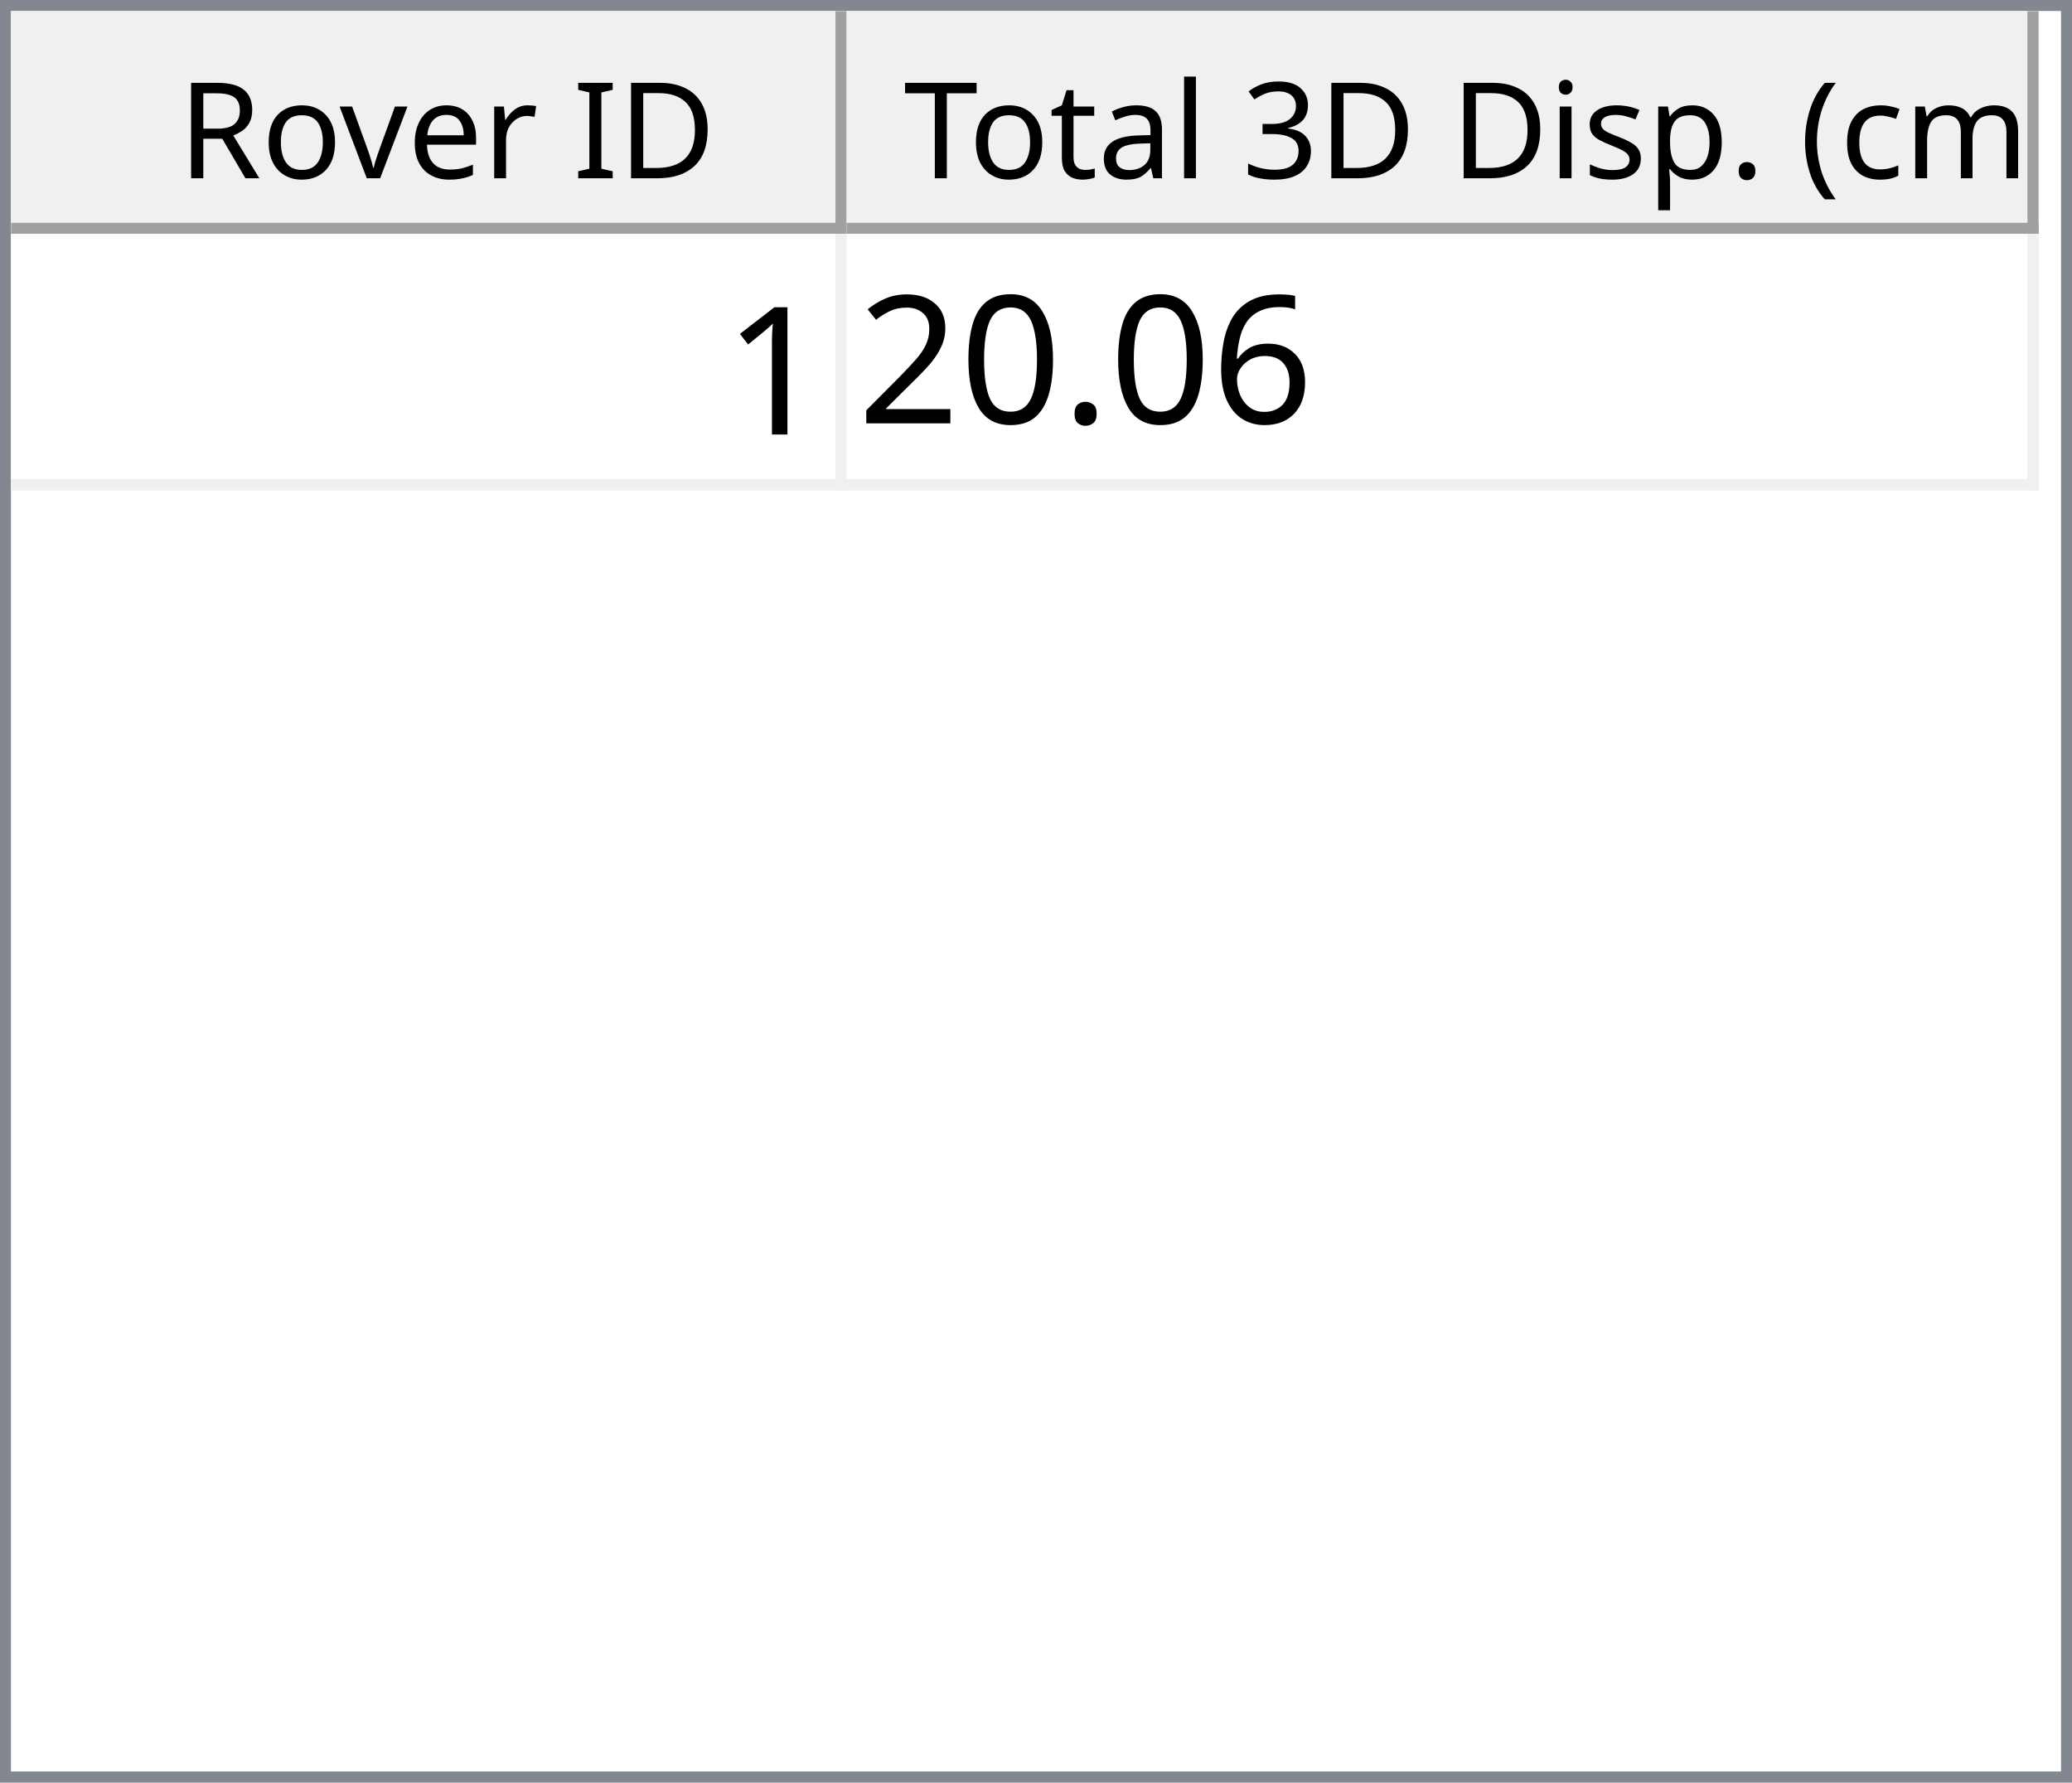
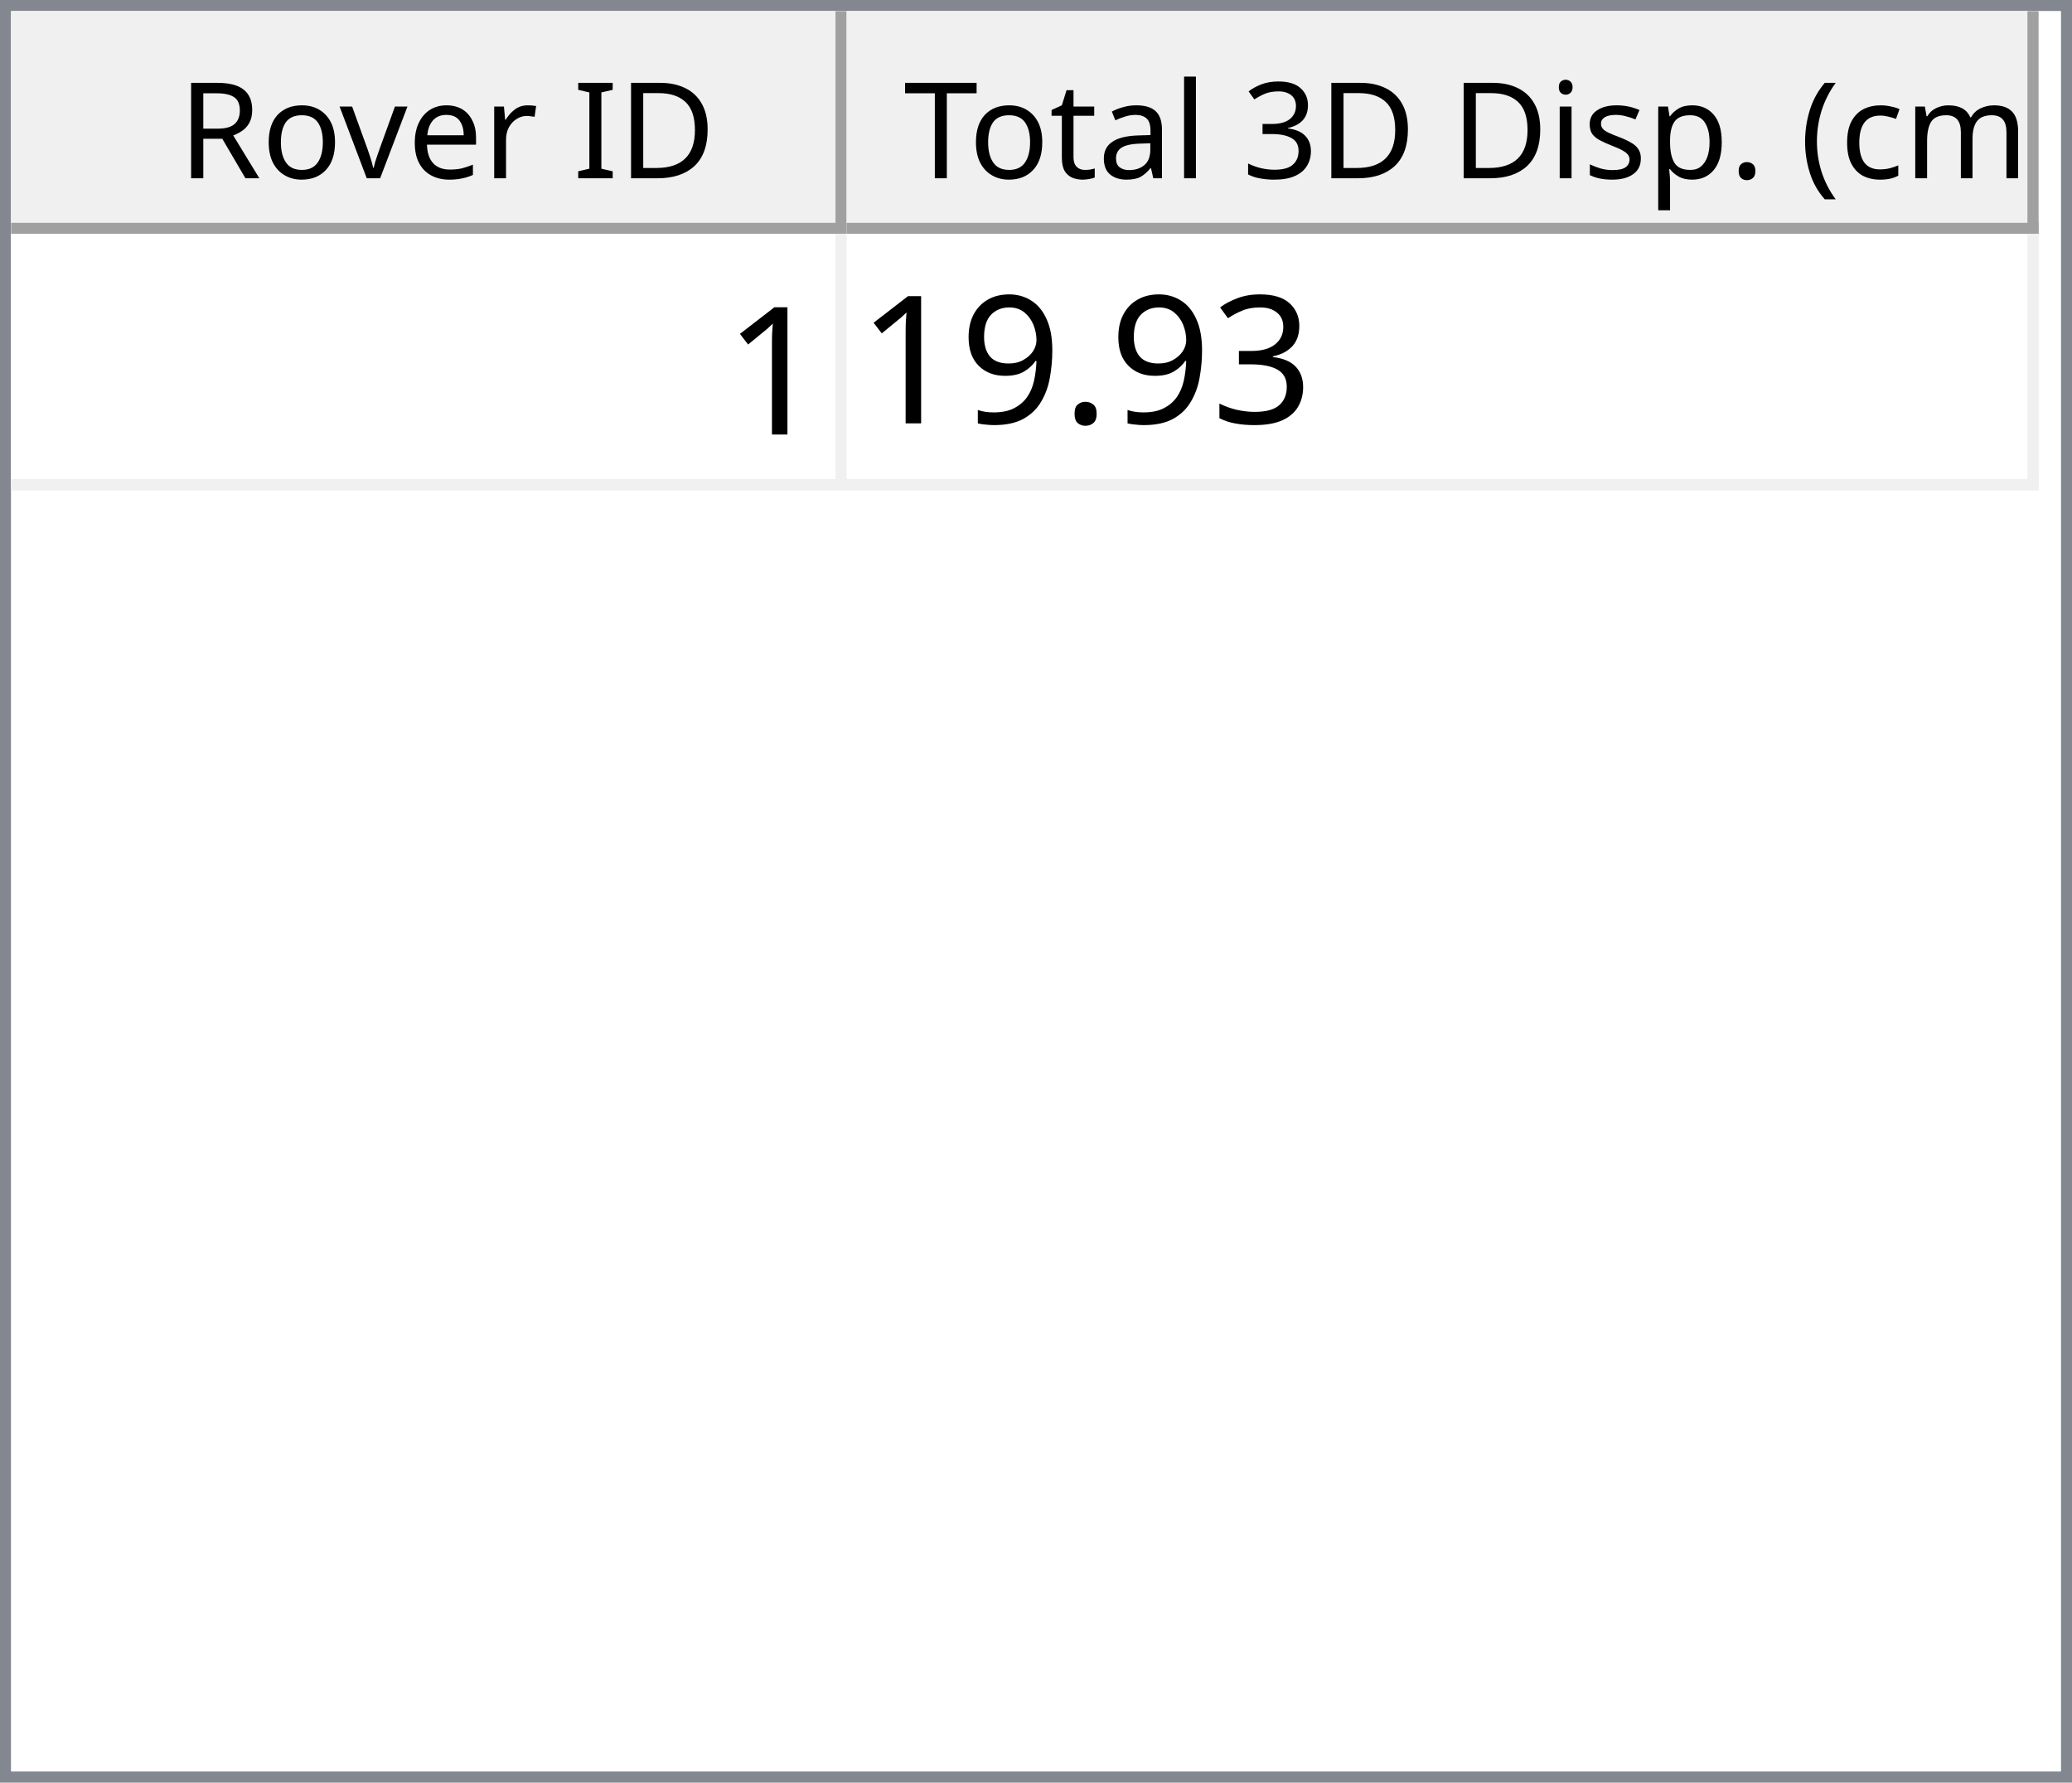
<svg xmlns="http://www.w3.org/2000/svg" style="fill-opacity:1; color-rendering:auto; color-interpolation:auto; text-rendering:auto; stroke:black; stroke-linecap:square; stroke-miterlimit:10; shape-rendering:auto; stroke-opacity:1; fill:black; stroke-dasharray:none; font-weight:normal; stroke-width:1; font-family:'Dialog'; font-style:normal; stroke-linejoin:miter; font-size:12px; stroke-dashoffset:0; image-rendering:auto;" width="186" height="160">
  <defs id="genericDefs" />
  <g>
    <defs id="defs1">
      <clipPath clipPathUnits="userSpaceOnUse" id="clipPath1">
        <path d="M0 0 L186 0 L186 160 L0 160 L0 0 Z" />
      </clipPath>
      <clipPath clipPathUnits="userSpaceOnUse" id="clipPath2">
        <path d="M0 0 L0 160 L186 160 L186 0 Z" />
      </clipPath>
      <clipPath clipPathUnits="userSpaceOnUse" id="clipPath3">
        <path d="M0 0 L0 20 L184 20 L184 0 Z" />
      </clipPath>
      <clipPath clipPathUnits="userSpaceOnUse" id="clipPath4">
        <path d="M0 0 L0 20 L75 20 L75 0 Z" />
      </clipPath>
      <clipPath clipPathUnits="userSpaceOnUse" id="clipPath5">
        <path d="M1 1 L1 19 L74 19 L74 1 Z" />
      </clipPath>
      <clipPath clipPathUnits="userSpaceOnUse" id="clipPath6">
        <path d="M0 0 L0 18 L73 18 L73 0 Z" />
      </clipPath>
      <clipPath clipPathUnits="userSpaceOnUse" id="clipPath7">
        <path d="M-0.5 -0.5 L-0.5 19.5 L74.5 19.5 L74.5 -0.5 Z" />
      </clipPath>
      <clipPath clipPathUnits="userSpaceOnUse" id="clipPath8">
        <path d="M0 0 L0 20 L107 20 L107 0 Z" />
      </clipPath>
      <clipPath clipPathUnits="userSpaceOnUse" id="clipPath9">
        <path d="M1 1 L1 19 L106 19 L106 1 Z" />
      </clipPath>
      <clipPath clipPathUnits="userSpaceOnUse" id="clipPath10">
        <path d="M0 0 L0 18 L105 18 L105 0 Z" />
      </clipPath>
      <clipPath clipPathUnits="userSpaceOnUse" id="clipPath11">
        <path d="M-0.5 -0.5 L-0.5 19.5 L106.5 19.5 L106.5 -0.5 Z" />
      </clipPath>
      <clipPath clipPathUnits="userSpaceOnUse" id="clipPath12">
        <path d="M0 0 L0 138 L184 138 L184 0 Z" />
      </clipPath>
      <clipPath clipPathUnits="userSpaceOnUse" id="clipPath13">
        <path d="M0 0 L0 23 L182 23 L182 0 Z" />
      </clipPath>
      <clipPath clipPathUnits="userSpaceOnUse" id="clipPath14">
        <path d="M-0.5 -0.5 L-0.5 22.5 L181.5 22.5 L181.5 -0.5 Z" />
      </clipPath>
      <clipPath clipPathUnits="userSpaceOnUse" id="clipPath15">
        <path d="M0 0 L0 22 L74 22 L74 0 Z" />
      </clipPath>
      <clipPath clipPathUnits="userSpaceOnUse" id="clipPath16">
        <path d="M0 0 L0 22 L106 22 L106 0 Z" />
      </clipPath>
      <font horiz-adv-x="64.551" id="font1">
        <font-face ascent="107.91" descent="25.098" units-per-em="100" style="font-style:normal; font-family:Segoe UI; font-weight:normal;" />
        <missing-glyph horiz-adv-x="64.551" d="M8.109 0 L8.109 68.266 L56.453 68.266 L56.453 0 L8.109 0 ZM15.328 7.234 L49.219 7.234 L49.219 61.031 L15.328 61.031 L15.328 7.234 Z" />
        <glyph unicode="D" horiz-adv-x="70.117" d="M9.188 0 L9.188 70.016 L28.516 70.016 Q65.531 70.016 65.531 35.891 Q65.531 19.672 55.25 9.836 Q44.969 0 27.734 0 L9.188 0 ZM17.391 62.594 L17.391 7.422 L27.828 7.422 Q41.609 7.422 49.273 14.797 Q56.938 22.172 56.938 35.688 Q56.938 62.594 28.328 62.594 L17.391 62.594 Z" />
        <glyph unicode="I" horiz-adv-x="26.611" d="M17.391 0 L9.188 0 L9.188 70.016 L17.391 70.016 L17.391 0 Z" />
        <glyph unicode=" " horiz-adv-x="27.393" d="" />
        <glyph unicode="r" horiz-adv-x="34.766" d="M34.188 41.891 Q32.078 43.5 28.125 43.5 Q23 43.5 19.555 38.672 Q16.109 33.844 16.109 25.484 L16.109 0 L8.109 0 L8.109 50 L16.109 50 L16.109 39.703 L16.312 39.703 Q18.016 44.969 21.531 47.922 Q25.047 50.875 29.391 50.875 Q32.516 50.875 34.188 50.203 L34.188 41.891 Z" />
        <glyph unicode="e" horiz-adv-x="52.295" d="M48.297 23 L12.984 23 Q13.188 14.656 17.484 10.109 Q21.781 5.562 29.297 5.562 Q37.75 5.562 44.828 11.141 L44.828 3.609 Q38.234 -1.172 27.391 -1.172 Q16.797 -1.172 10.742 5.641 Q4.688 12.453 4.688 24.812 Q4.688 36.469 11.305 43.82 Q17.922 51.172 27.734 51.172 Q37.547 51.172 42.922 44.828 Q48.297 38.484 48.297 27.203 L48.297 23 ZM40.094 29.781 Q40.047 36.719 36.75 40.578 Q33.453 44.438 27.594 44.438 Q21.922 44.438 17.969 40.383 Q14.016 36.328 13.094 29.781 L40.094 29.781 Z" />
        <glyph unicode="v" horiz-adv-x="47.9" d="M47.406 50 L27.484 0 L19.625 0 L0.688 50 L9.469 50 L22.172 13.672 Q23.578 9.672 23.922 6.688 L24.125 6.688 Q24.609 10.453 25.688 13.484 L38.969 50 L47.406 50 Z" />
        <glyph unicode="o" horiz-adv-x="58.594" d="M29 -1.172 Q17.922 -1.172 11.305 5.836 Q4.688 12.844 4.688 24.422 Q4.688 37.016 11.57 44.094 Q18.453 51.172 30.172 51.172 Q41.359 51.172 47.633 44.289 Q53.906 37.406 53.906 25.203 Q53.906 13.234 47.141 6.031 Q40.375 -1.172 29 -1.172 ZM29.594 44.438 Q21.875 44.438 17.383 39.188 Q12.891 33.938 12.891 24.703 Q12.891 15.828 17.43 10.695 Q21.969 5.562 29.594 5.562 Q37.359 5.562 41.531 10.594 Q45.703 15.625 45.703 24.906 Q45.703 34.281 41.531 39.359 Q37.359 44.438 29.594 44.438 Z" />
        <glyph unicode="R" horiz-adv-x="59.814" d="M59.375 0 L49.609 0 L37.891 19.625 Q36.281 22.359 34.766 24.289 Q33.25 26.219 31.664 27.438 Q30.078 28.656 28.25 29.219 Q26.422 29.781 24.125 29.781 L17.391 29.781 L17.391 0 L9.188 0 L9.188 70.016 L30.078 70.016 Q34.672 70.016 38.555 68.867 Q42.438 67.719 45.289 65.375 Q48.141 63.031 49.758 59.547 Q51.375 56.062 51.375 51.375 Q51.375 47.703 50.273 44.656 Q49.172 41.609 47.148 39.211 Q45.125 36.812 42.266 35.133 Q39.406 33.453 35.844 32.516 L35.844 32.328 Q37.594 31.547 38.891 30.547 Q40.188 29.547 41.359 28.18 Q42.531 26.812 43.68 25.078 Q44.828 23.344 46.234 21.047 L59.375 0 ZM17.391 62.594 L17.391 37.203 L28.516 37.203 Q31.594 37.203 34.203 38.133 Q36.812 39.062 38.719 40.797 Q40.625 42.531 41.703 45.047 Q42.781 47.562 42.781 50.688 Q42.781 56.297 39.141 59.445 Q35.5 62.594 28.609 62.594 L17.391 62.594 Z" />
        <glyph unicode=")" horiz-adv-x="30.176" d="M8.297 -15.922 L1.172 -15.922 Q16.406 2.344 16.406 26.812 Q16.406 51.469 1.078 70.016 L8.297 70.016 Q23.531 52.156 23.531 26.703 Q23.531 1.375 8.297 -15.922 Z" />
        <glyph unicode="m" horiz-adv-x="86.133" d="M79.109 0 L71.094 0 L71.094 28.719 Q71.094 37.016 68.531 40.727 Q65.969 44.438 59.906 44.438 Q54.781 44.438 51.195 39.75 Q47.609 35.062 47.609 28.516 L47.609 0 L39.594 0 L39.594 29.688 Q39.594 44.438 28.219 44.438 Q22.953 44.438 19.531 40.016 Q16.109 35.594 16.109 28.516 L16.109 0 L8.109 0 L8.109 50 L16.109 50 L16.109 42.094 L16.312 42.094 Q21.625 51.172 31.844 51.172 Q36.969 51.172 40.773 48.312 Q44.578 45.453 46 40.828 Q51.562 51.172 62.594 51.172 Q79.109 51.172 79.109 30.812 L79.109 0 Z" />
        <glyph unicode="c" horiz-adv-x="46.191" d="M42.188 2.297 Q36.422 -1.172 28.516 -1.172 Q17.828 -1.172 11.258 5.789 Q4.688 12.75 4.688 23.828 Q4.688 36.188 11.766 43.68 Q18.844 51.172 30.672 51.172 Q37.25 51.172 42.281 48.734 L42.281 40.531 Q36.719 44.438 30.375 44.438 Q22.703 44.438 17.797 38.945 Q12.891 33.453 12.891 24.516 Q12.891 15.719 17.508 10.641 Q22.125 5.562 29.891 5.562 Q36.422 5.562 42.188 9.906 L42.188 2.297 Z" />
        <glyph unicode="(" horiz-adv-x="30.176" d="M29.109 -15.922 L21.969 -15.922 Q6.844 1.375 6.844 26.703 Q6.844 52.156 21.969 70.016 L29.203 70.016 Q13.875 51.469 13.875 26.812 Q13.875 2.344 29.109 -15.922 Z" />
        <glyph unicode="." horiz-adv-x="21.68" d="M10.891 -1.078 Q8.641 -1.078 7.055 0.539 Q5.469 2.156 5.469 4.391 Q5.469 6.641 7.055 8.273 Q8.641 9.906 10.891 9.906 Q13.188 9.906 14.797 8.273 Q16.406 6.641 16.406 4.391 Q16.406 2.156 14.797 0.539 Q13.188 -1.078 10.891 -1.078 Z" />
        <glyph unicode="p" horiz-adv-x="58.789" d="M16.312 7.234 L16.109 7.234 L16.109 -23 L8.109 -23 L8.109 50 L16.109 50 L16.109 41.219 L16.312 41.219 Q22.219 51.172 33.594 51.172 Q43.266 51.172 48.688 44.461 Q54.109 37.75 54.109 26.469 Q54.109 13.922 48 6.375 Q41.891 -1.172 31.297 -1.172 Q21.578 -1.172 16.312 7.234 ZM16.109 27.391 L16.109 20.406 Q16.109 14.203 20.141 9.883 Q24.172 5.562 30.375 5.562 Q37.641 5.562 41.773 11.133 Q45.906 16.703 45.906 26.609 Q45.906 34.969 42.047 39.703 Q38.188 44.438 31.594 44.438 Q24.609 44.438 20.359 39.578 Q16.109 34.719 16.109 27.391 Z" />
        <glyph unicode="s" horiz-adv-x="42.432" d="M5.078 1.812 L5.078 10.406 Q11.625 5.562 19.484 5.562 Q30.031 5.562 30.031 12.594 Q30.031 14.594 29.125 15.992 Q28.219 17.391 26.68 18.461 Q25.141 19.531 23.07 20.383 Q21 21.234 18.609 22.172 Q15.281 23.484 12.766 24.828 Q10.25 26.172 8.57 27.859 Q6.891 29.547 6.031 31.695 Q5.172 33.844 5.172 36.719 Q5.172 40.234 6.789 42.945 Q8.406 45.656 11.086 47.484 Q13.766 49.312 17.211 50.242 Q20.656 51.172 24.312 51.172 Q30.812 51.172 35.938 48.922 L35.938 40.828 Q30.422 44.438 23.25 44.438 Q21 44.438 19.195 43.922 Q17.391 43.406 16.094 42.477 Q14.797 41.547 14.086 40.258 Q13.375 38.969 13.375 37.406 Q13.375 35.453 14.086 34.133 Q14.797 32.812 16.164 31.789 Q17.531 30.766 19.484 29.938 Q21.438 29.109 23.922 28.125 Q27.25 26.859 29.883 25.516 Q32.516 24.172 34.375 22.484 Q36.234 20.797 37.234 18.602 Q38.234 16.406 38.234 13.375 Q38.234 9.672 36.602 6.938 Q34.969 4.203 32.234 2.398 Q29.5 0.594 25.93 -0.289 Q22.359 -1.172 18.453 -1.172 Q10.75 -1.172 5.078 1.812 Z" />
        <glyph unicode="i" horiz-adv-x="24.219" d="M12.203 62.703 Q10.062 62.703 8.547 64.164 Q7.031 65.625 7.031 67.875 Q7.031 70.125 8.547 71.609 Q10.062 73.094 12.203 73.094 Q14.406 73.094 15.945 71.609 Q17.484 70.125 17.484 67.875 Q17.484 65.719 15.945 64.211 Q14.406 62.703 12.203 62.703 ZM16.109 0 L8.109 0 L8.109 50 L16.109 50 L16.109 0 Z" />
        <glyph unicode="3" horiz-adv-x="53.906" d="M46.531 19.828 Q46.531 15.094 44.75 11.211 Q42.969 7.328 39.719 4.57 Q36.469 1.812 31.93 0.297 Q27.391 -1.219 21.922 -1.219 Q11.922 -1.219 6 2.594 L6 11.188 Q13.094 5.609 22.219 5.609 Q25.875 5.609 28.828 6.539 Q31.781 7.469 33.906 9.227 Q36.031 10.984 37.18 13.477 Q38.328 15.969 38.328 19.094 Q38.328 32.812 18.797 32.812 L12.984 32.812 L12.984 39.594 L18.5 39.594 Q35.797 39.594 35.797 52.484 Q35.797 64.406 22.609 64.406 Q15.188 64.406 8.688 59.422 L8.688 67.188 Q15.375 71.188 24.609 71.188 Q29 71.188 32.57 69.969 Q36.141 68.75 38.68 66.555 Q41.219 64.359 42.609 61.281 Q44 58.203 44 54.5 Q44 40.672 30.031 36.719 L30.031 36.531 Q33.594 36.141 36.625 34.797 Q39.656 33.453 41.852 31.305 Q44.047 29.156 45.289 26.25 Q46.531 23.344 46.531 19.828 Z" />
        <glyph unicode="l" horiz-adv-x="24.219" d="M16.109 0 L8.109 0 L8.109 74.031 L16.109 74.031 L16.109 0 Z" />
        <glyph unicode="a" horiz-adv-x="50.879" d="M43.891 0 L35.891 0 L35.891 7.812 L35.688 7.812 Q30.469 -1.172 20.312 -1.172 Q12.844 -1.172 8.617 2.781 Q4.391 6.734 4.391 13.281 Q4.391 27.297 20.906 29.594 L35.891 31.688 Q35.891 44.438 25.594 44.438 Q16.547 44.438 9.281 38.281 L9.281 46.484 Q16.656 51.172 26.266 51.172 Q43.891 51.172 43.891 32.516 L43.891 0 ZM35.891 25.297 L23.828 23.641 Q18.266 22.859 15.43 20.875 Q12.594 18.891 12.594 13.875 Q12.594 10.203 15.211 7.883 Q17.828 5.562 22.172 5.562 Q28.125 5.562 32.008 9.742 Q35.891 13.922 35.891 20.312 L35.891 25.297 Z" />
        <glyph unicode="t" horiz-adv-x="33.887" d="M31.297 0.484 Q28.469 -1.078 23.828 -1.078 Q10.688 -1.078 10.688 13.578 L10.688 43.172 L2.094 43.172 L2.094 50 L10.688 50 L10.688 62.203 L18.703 64.797 L18.703 50 L31.297 50 L31.297 43.172 L18.703 43.172 L18.703 14.984 Q18.703 9.969 20.414 7.82 Q22.125 5.672 26.078 5.672 Q29.109 5.672 31.297 7.328 L31.297 0.484 Z" />
        <glyph unicode="T" horiz-adv-x="52.393" d="M50.594 62.594 L30.375 62.594 L30.375 0 L22.172 0 L22.172 62.594 L2 62.594 L2 70.016 L50.594 70.016 L50.594 62.594 Z" />
      </font>
      <font horiz-adv-x="75.0" id="font2">
        <font-face ascent="100.537" descent="21.973" units-per-em="100" style="font-style:normal; font-family:sans-serif; font-weight:normal;" />
        <missing-glyph horiz-adv-x="75.0" d="M12.5 0 L12.5 62.5 L62.5 62.5 L62.5 0 L12.5 0 ZM14.062 1.562 L60.938 1.562 L60.938 60.938 L14.062 60.938 L14.062 1.562 Z" />
        <glyph unicode="1" horiz-adv-x="55.615" d="M37.25 0 L28.469 0 L28.469 56 Q25.297 52.984 20.141 49.953 Q14.984 46.922 10.891 45.406 L10.891 53.906 Q18.266 57.375 23.781 62.305 Q29.297 67.234 31.594 71.875 L37.25 71.875 L37.25 0 Z" />
-         <glyph unicode="6" horiz-adv-x="55.615" d="M49.75 54.047 L41.016 53.375 Q39.844 58.547 37.703 60.891 Q34.125 64.656 28.906 64.656 Q24.703 64.656 21.531 62.312 Q17.391 59.281 14.992 53.469 Q12.594 47.656 12.5 36.922 Q15.672 41.75 20.266 44.094 Q24.859 46.438 29.891 46.438 Q38.672 46.438 44.852 39.969 Q51.031 33.5 51.031 23.25 Q51.031 16.5 48.125 10.719 Q45.219 4.938 40.141 1.859 Q35.062 -1.219 28.609 -1.219 Q17.625 -1.219 10.695 6.859 Q3.766 14.938 3.766 33.5 Q3.766 54.25 11.422 63.672 Q18.109 71.875 29.438 71.875 Q37.891 71.875 43.289 67.141 Q48.688 62.406 49.75 54.047 ZM13.875 23.188 Q13.875 18.656 15.797 14.508 Q17.719 10.359 21.188 8.18 Q24.656 6 28.469 6 Q34.031 6 38.039 10.492 Q42.047 14.984 42.047 22.703 Q42.047 30.125 38.086 34.398 Q34.125 38.672 28.125 38.672 Q22.172 38.672 18.023 34.398 Q13.875 30.125 13.875 23.188 Z" />
+         <glyph unicode="3" horiz-adv-x="55.615" d="M4.203 18.891 L12.984 20.062 Q14.5 12.594 18.141 9.297 Q21.781 6 27 6 Q33.203 6 37.477 10.297 Q41.75 14.594 41.75 20.953 Q41.75 27 37.797 30.93 Q33.844 34.859 27.734 34.859 Q25.25 34.859 21.531 33.891 L22.516 41.609 Q23.391 41.5 23.922 41.5 Q29.547 41.5 34.039 44.43 Q38.531 47.359 38.531 53.469 Q38.531 58.297 35.258 61.477 Q31.984 64.656 26.812 64.656 Q21.688 64.656 18.266 61.43 Q14.844 58.203 13.875 51.766 L5.078 53.328 Q6.688 62.156 12.398 67.016 Q18.109 71.875 26.609 71.875 Q32.469 71.875 37.398 69.359 Q42.328 66.844 44.945 62.5 Q47.562 58.156 47.562 53.266 Q47.562 48.641 45.07 44.828 Q42.578 41.016 37.703 38.766 Q44.047 37.312 47.562 32.695 Q51.078 28.078 51.078 21.141 Q51.078 11.766 44.242 5.25 Q37.406 -1.266 26.953 -1.266 Q17.531 -1.266 11.305 4.352 Q5.078 9.969 4.203 18.891 Z" />
        <glyph unicode="." horiz-adv-x="27.783" d="M9.078 0 L9.078 10.016 L19.094 10.016 L19.094 0 L9.078 0 Z" />
-         <glyph unicode="0" horiz-adv-x="55.615" d="M4.156 35.297 Q4.156 48 6.766 55.742 Q9.375 63.484 14.523 67.68 Q19.672 71.875 27.484 71.875 Q33.25 71.875 37.594 69.555 Q41.938 67.234 44.773 62.867 Q47.609 58.5 49.219 52.227 Q50.828 45.953 50.828 35.297 Q50.828 22.703 48.242 14.969 Q45.656 7.234 40.508 3.008 Q35.359 -1.219 27.484 -1.219 Q17.141 -1.219 11.234 6.203 Q4.156 15.141 4.156 35.297 ZM13.188 35.297 Q13.188 17.672 17.312 11.836 Q21.438 6 27.484 6 Q33.547 6 37.672 11.859 Q41.797 17.719 41.797 35.297 Q41.797 52.984 37.672 58.789 Q33.547 64.594 27.391 64.594 Q21.344 64.594 17.719 59.469 Q13.188 52.938 13.188 35.297 Z" />
-         <glyph unicode="2" horiz-adv-x="55.615" d="M50.344 8.453 L50.344 0 L3.031 0 Q2.938 3.172 4.047 6.109 Q5.859 10.938 9.836 15.625 Q13.812 20.312 21.344 26.469 Q33.016 36.031 37.117 41.625 Q41.219 47.219 41.219 52.203 Q41.219 57.422 37.477 61.008 Q33.734 64.594 27.734 64.594 Q21.391 64.594 17.578 60.789 Q13.766 56.984 13.719 50.25 L4.688 51.172 Q5.609 61.281 11.664 66.578 Q17.719 71.875 27.938 71.875 Q38.234 71.875 44.242 66.164 Q50.25 60.453 50.25 52 Q50.25 47.703 48.492 43.555 Q46.734 39.406 42.656 34.812 Q38.578 30.219 29.109 22.219 Q21.188 15.578 18.945 13.211 Q16.703 10.844 15.234 8.453 L50.344 8.453 Z" />
+         <glyph unicode="9" horiz-adv-x="55.615" d="M5.469 16.547 L13.922 17.328 Q14.984 11.375 18.016 8.688 Q21.047 6 25.781 6 Q29.828 6 32.883 7.859 Q35.938 9.719 37.891 12.82 Q39.844 15.922 41.164 21.195 Q42.484 26.469 42.484 31.938 Q42.484 32.516 42.438 33.688 Q39.797 29.5 35.234 26.883 Q30.672 24.266 25.344 24.266 Q16.453 24.266 10.305 30.711 Q4.156 37.156 4.156 47.703 Q4.156 58.594 10.578 65.234 Q17 71.875 26.656 71.875 Q33.641 71.875 39.43 68.117 Q45.219 64.359 48.219 57.398 Q51.219 50.438 51.219 37.25 Q51.219 23.531 48.242 15.406 Q45.266 7.281 39.383 3.031 Q33.5 -1.219 25.594 -1.219 Q17.188 -1.219 11.867 3.445 Q6.547 8.109 5.469 16.547 ZM41.453 48.141 Q41.453 55.719 37.43 60.156 Q33.406 64.594 27.734 64.594 Q21.875 64.594 17.531 59.812 Q13.188 55.031 13.188 47.406 Q13.188 40.578 17.312 36.305 Q21.438 32.031 27.484 32.031 Q33.594 32.031 37.523 36.305 Q41.453 40.578 41.453 48.141 Z" />
      </font>
    </defs>
    <g style="fill:white; stroke:white;">
      <rect x="0" y="0" width="186" style="clip-path:url(#clipPath1); stroke:none;" height="160" />
    </g>
    <g style="fill:white; text-rendering:optimizeSpeed; color-rendering:optimizeSpeed; image-rendering:optimizeSpeed; shape-rendering:crispEdges; stroke:white; color-interpolation:sRGB;">
      <rect x="0" width="186" height="160" y="0" style="stroke:none;" />
      <path style="stroke:none;" d="M0 160 L186 160 L186 0 L0 0 Z" />
    </g>
    <g style="fill:rgb(240,240,240); font-family:'Segoe UI'; stroke:rgb(240,240,240);">
      <rect x="0" y="0" width="186" style="clip-path:url(#clipPath2); stroke:none;" height="160" />
    </g>
    <g style="fill:rgb(130,135,144); font-family:'Segoe UI'; stroke:rgb(130,135,144);">
      <path d="M0 0 L186 0 L186 160 L0 160 L0 0 ZM1 1 L185 1 L185 159 L1 159 L1 1 Z" style="fill-rule:evenodd; clip-path:url(#clipPath2); stroke:none;" />
    </g>
    <g style="fill:white; font-family:'Segoe UI'; stroke:white;" transform="translate(1,1)">
      <rect x="0" y="0" width="184" style="clip-path:url(#clipPath3); stroke:none;" height="20" />
    </g>
    <g style="fill:rgb(240,240,240); font-family:'Segoe UI'; stroke:rgb(240,240,240);" transform="translate(1,1)">
      <rect x="0" y="0" width="75" style="clip-path:url(#clipPath4); stroke:none;" height="20" />
    </g>
    <g style="font-family:'Segoe UI';" transform="translate(2,2)">
      <text x="14" xml:space="preserve" y="14" style="clip-path:url(#clipPath6); stroke:none;">Rover ID</text>
    </g>
    <g style="fill:rgb(160,160,160); font-family:'Segoe UI'; stroke:rgb(160,160,160); stroke-linejoin:bevel;" transform="translate(1.5,1.5)">
      <line x1="74" x2="74" y1="0" style="fill:none; clip-path:url(#clipPath7);" y2="19" />
    </g>
    <g style="fill:rgb(160,160,160); font-family:'Segoe UI'; stroke:rgb(160,160,160); stroke-linejoin:bevel;" transform="matrix(1,0,0,1,1,1) translate(0.5,0.5)">
      <line x1="0" x2="74" y1="19" style="fill:none; clip-path:url(#clipPath7);" y2="19" />
    </g>
    <g style="fill:rgb(240,240,240); font-family:'Segoe UI'; stroke:rgb(240,240,240);" transform="translate(76,1)">
      <rect x="0" y="0" width="107" style="clip-path:url(#clipPath8); stroke:none;" height="20" />
    </g>
    <g style="font-family:'Segoe UI';" transform="translate(77,2)">
      <text x="1" xml:space="preserve" y="14" style="clip-path:url(#clipPath10); stroke:none;"> Total 3D Disp. (cm)</text>
    </g>
    <g style="fill:rgb(160,160,160); font-family:'Segoe UI'; stroke:rgb(160,160,160); stroke-linejoin:bevel;" transform="translate(76.5,1.5)">
      <line x1="106" x2="106" y1="0" style="fill:none; clip-path:url(#clipPath11);" y2="19" />
    </g>
    <g style="fill:rgb(160,160,160); font-family:'Segoe UI'; stroke:rgb(160,160,160); stroke-linejoin:bevel;" transform="matrix(1,0,0,1,76,1) translate(0.5,0.5)">
      <line x1="0" x2="106" y1="19" style="fill:none; clip-path:url(#clipPath11);" y2="19" />
    </g>
    <g style="fill:white; font-family:'Segoe UI'; stroke:white;" transform="translate(1,21)">
      <rect x="0" y="0" width="184" style="clip-path:url(#clipPath12); stroke:none;" height="138" />
    </g>
    <g style="fill:rgb(240,240,240); font-size:16px; font-family:sans-serif; stroke:rgb(240,240,240);" transform="translate(1,21)">
      <rect x="0" y="0" width="182" style="clip-path:url(#clipPath13); stroke:none;" height="23" />
      <line transform="translate(0.5,0.5)" x1="0" x2="181" y1="22" style="clip-path:url(#clipPath14); fill:none; stroke-linejoin:bevel;" y2="22" />
    </g>
    <g transform="matrix(1,0,0,1,1,21) translate(0.5,0.5)" style="fill:rgb(240,240,240); font-size:16px; font-family:sans-serif; stroke:rgb(240,240,240); stroke-linejoin:bevel;">
      <line x1="74" x2="74" y1="0" style="fill:none; clip-path:url(#clipPath14);" y2="22" />
    </g>
    <g transform="matrix(1,0,0,1,1,21) translate(0.5,0.5)" style="fill:rgb(240,240,240); font-size:16px; font-family:sans-serif; stroke:rgb(240,240,240); stroke-linejoin:bevel;">
      <line x1="181" x2="181" y1="0" style="fill:none; clip-path:url(#clipPath14);" y2="22" />
    </g>
    <g style="fill:white; font-size:16px; font-family:sans-serif; stroke:white;" transform="matrix(1,0,0,1,1,21)">
      <rect x="0" y="0" width="74" style="clip-path:url(#clipPath15); stroke:none;" height="22" />
      <text x="64" y="18" style="fill:black; clip-path:url(#clipPath15); stroke:none;" xml:space="preserve">1</text>
    </g>
    <g style="fill:white; font-size:16px; font-family:sans-serif; stroke:white;" transform="matrix(1,0,0,1,1,21) translate(75,0)">
      <rect x="0" y="0" width="106" style="clip-path:url(#clipPath16); stroke:none;" height="22" />
-       <text x="1" y="17" style="fill:black; clip-path:url(#clipPath16); stroke:none;" xml:space="preserve">20.06</text>
+       <text x="1" y="17" style="fill:black; clip-path:url(#clipPath16); stroke:none;" xml:space="preserve">19.93</text>
    </g>
  </g>
</svg>
